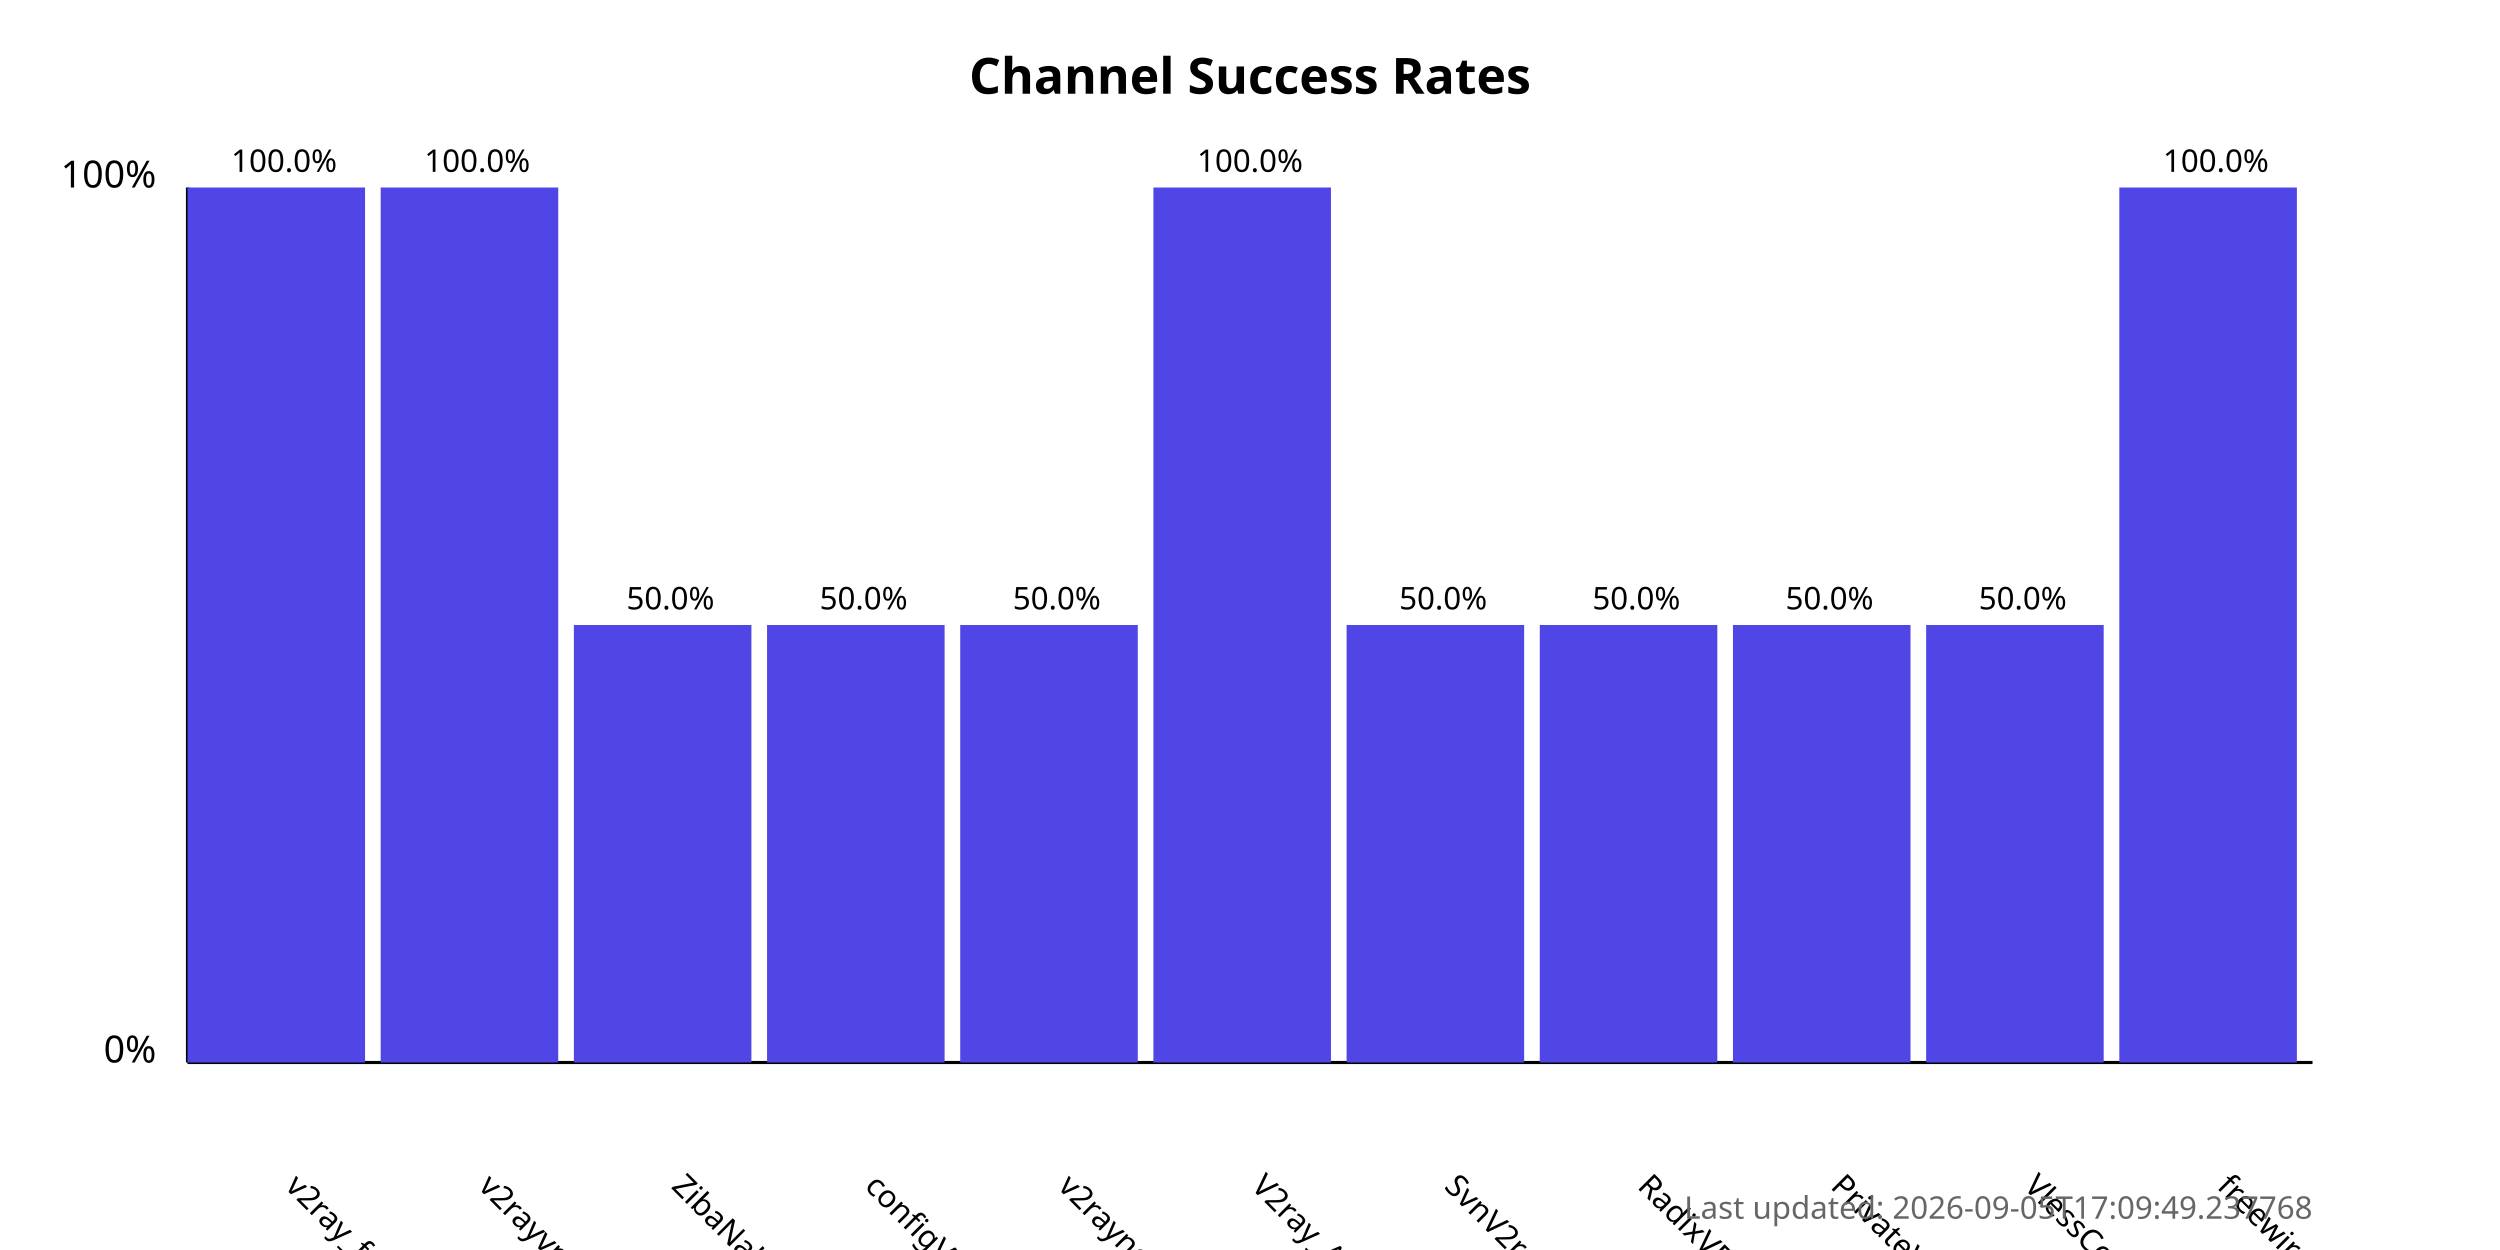
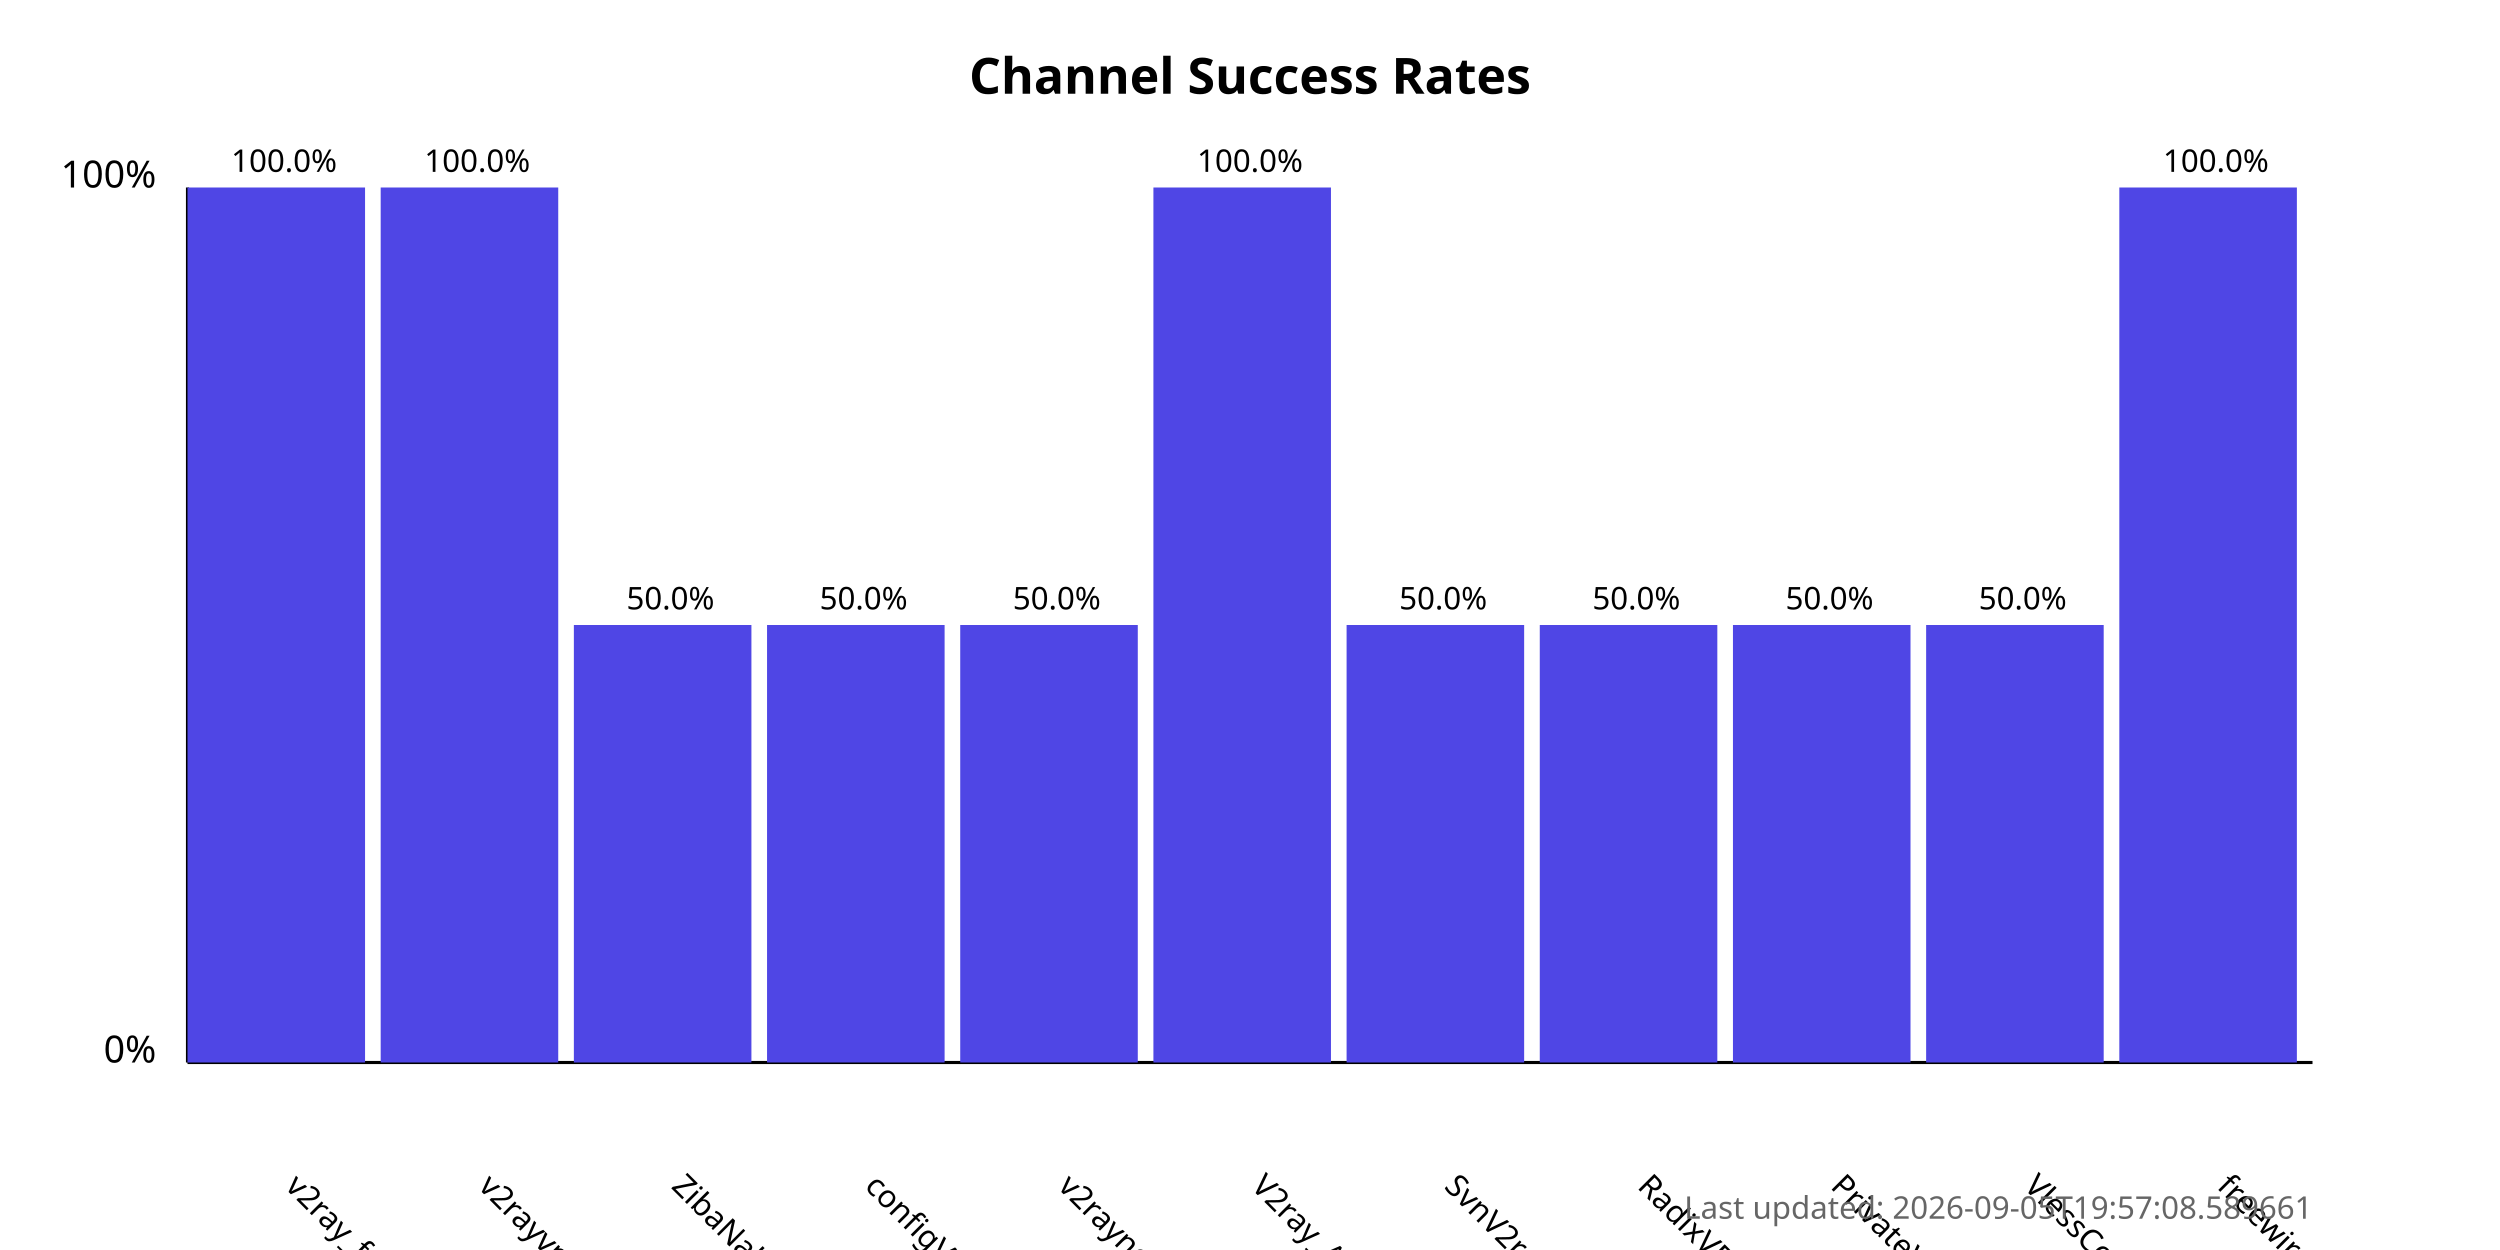
<svg xmlns="http://www.w3.org/2000/svg" width="800" height="400">
  <style>
            .chart-title { font: bold 16px sans-serif; }
            .axis-label { font: 12px sans-serif; }
            .tick-label { font: 10px sans-serif; }
            .bar { fill: #4f46e5; }
            .bar:hover { fill: #6366f1; }
            .timestamp { font: 10px sans-serif; fill: #666; }
        </style>
  <text x="400.0" y="30" text-anchor="middle" class="chart-title">
            Channel Success Rates
        </text>
  <line x1="60" y1="340" x2="60" y2="60" stroke="black" stroke-width="1" />
  <line x1="60" y1="340" x2="740" y2="340" stroke="black" stroke-width="1" />
  <text x="50" y="340" text-anchor="end" class="axis-label">0%</text>
  <text x="50" y="60" text-anchor="end" class="axis-label">100%</text>
  <g>
    <rect x="60" y="60.0" width="56.818" height="280.0" class="bar" />
    <text x="90.909" y="380" transform="rotate(45, 90.90909, 380)" text-anchor="start" class="tick-label">
                v2ray_free_conf
            </text>
    <text x="90.909" y="55.0" text-anchor="middle" class="tick-label">
                100.0%
            </text>
  </g>
  <g>
    <rect x="121.818" y="60.0" width="56.818" height="280.0" class="bar" />
    <text x="152.727" y="380" transform="rotate(45, 152.7273, 380)" text-anchor="start" class="tick-label">
                v2rayvpno
            </text>
    <text x="152.727" y="55.0" text-anchor="middle" class="tick-label">
                100.0%
            </text>
  </g>
  <g>
    <rect x="183.636" y="200.0" width="56.818" height="140.0" class="bar" />
    <text x="214.545" y="380" transform="rotate(45, 214.5455, 380)" text-anchor="start" class="tick-label">
                ZibaNabz
            </text>
    <text x="214.545" y="195.0" text-anchor="middle" class="tick-label">
                50.0%
            </text>
  </g>
  <g>
    <rect x="245.455" y="200.0" width="56.818" height="140.0" class="bar" />
    <text x="276.364" y="380" transform="rotate(45, 276.3636, 380)" text-anchor="start" class="tick-label">
                configV2rayForFree
            </text>
    <text x="276.364" y="195.0" text-anchor="middle" class="tick-label">
                50.0%
            </text>
  </g>
  <g>
    <rect x="307.273" y="200.0" width="56.818" height="140.0" class="bar" />
    <text x="338.182" y="380" transform="rotate(45, 338.1818, 380)" text-anchor="start" class="tick-label">
                v2rayngvpn
            </text>
    <text x="338.182" y="195.0" text-anchor="middle" class="tick-label">
                50.0%
            </text>
  </g>
  <g>
    <rect x="369.091" y="60.0" width="56.818" height="280.0" class="bar" />
    <text x="400.0" y="380" transform="rotate(45, 400.0, 380)" text-anchor="start" class="tick-label">
                V2ray_Alpha
            </text>
    <text x="400.0" y="55.0" text-anchor="middle" class="tick-label">
                100.0%
            </text>
  </g>
  <g>
    <rect x="430.909" y="200.0" width="56.818" height="140.0" class="bar" />
    <text x="461.818" y="380" transform="rotate(45, 461.8182, 380)" text-anchor="start" class="tick-label">
                SvnV2ray
            </text>
    <text x="461.818" y="195.0" text-anchor="middle" class="tick-label">
                50.0%
            </text>
  </g>
  <g>
    <rect x="492.727" y="200.0" width="56.818" height="140.0" class="bar" />
    <text x="523.636" y="380" transform="rotate(45, 523.6364, 380)" text-anchor="start" class="tick-label">
                RadixVPN
            </text>
    <text x="523.636" y="195.0" text-anchor="middle" class="tick-label">
                50.0%
            </text>
  </g>
  <g>
    <rect x="554.545" y="200.0" width="56.818" height="140.0" class="bar" />
    <text x="585.455" y="380" transform="rotate(45, 585.4545, 380)" text-anchor="start" class="tick-label">
                PrivateVPNs
            </text>
    <text x="585.455" y="195.0" text-anchor="middle" class="tick-label">
                50.0%
            </text>
  </g>
  <g>
    <rect x="616.364" y="200.0" width="56.818" height="140.0" class="bar" />
    <text x="647.273" y="380" transform="rotate(45, 647.2727, 380)" text-anchor="start" class="tick-label">
                VlessConfig
            </text>
    <text x="647.273" y="195.0" text-anchor="middle" class="tick-label">
                50.0%
            </text>
  </g>
  <g>
    <rect x="678.182" y="60.0" width="56.818" height="280.0" class="bar" />
    <text x="709.091" y="380" transform="rotate(45, 709.0909, 380)" text-anchor="start" class="tick-label">
                freewireguard
            </text>
    <text x="709.091" y="55.0" text-anchor="middle" class="tick-label">
                100.0%
            </text>
  </g>
  <text x="740" y="390" text-anchor="end" class="timestamp">
-             Last updated: 2026-09-05T17:09:49.237768
+             Last updated: 2026-09-05T19:57:08.589661
        </text>
</svg>
